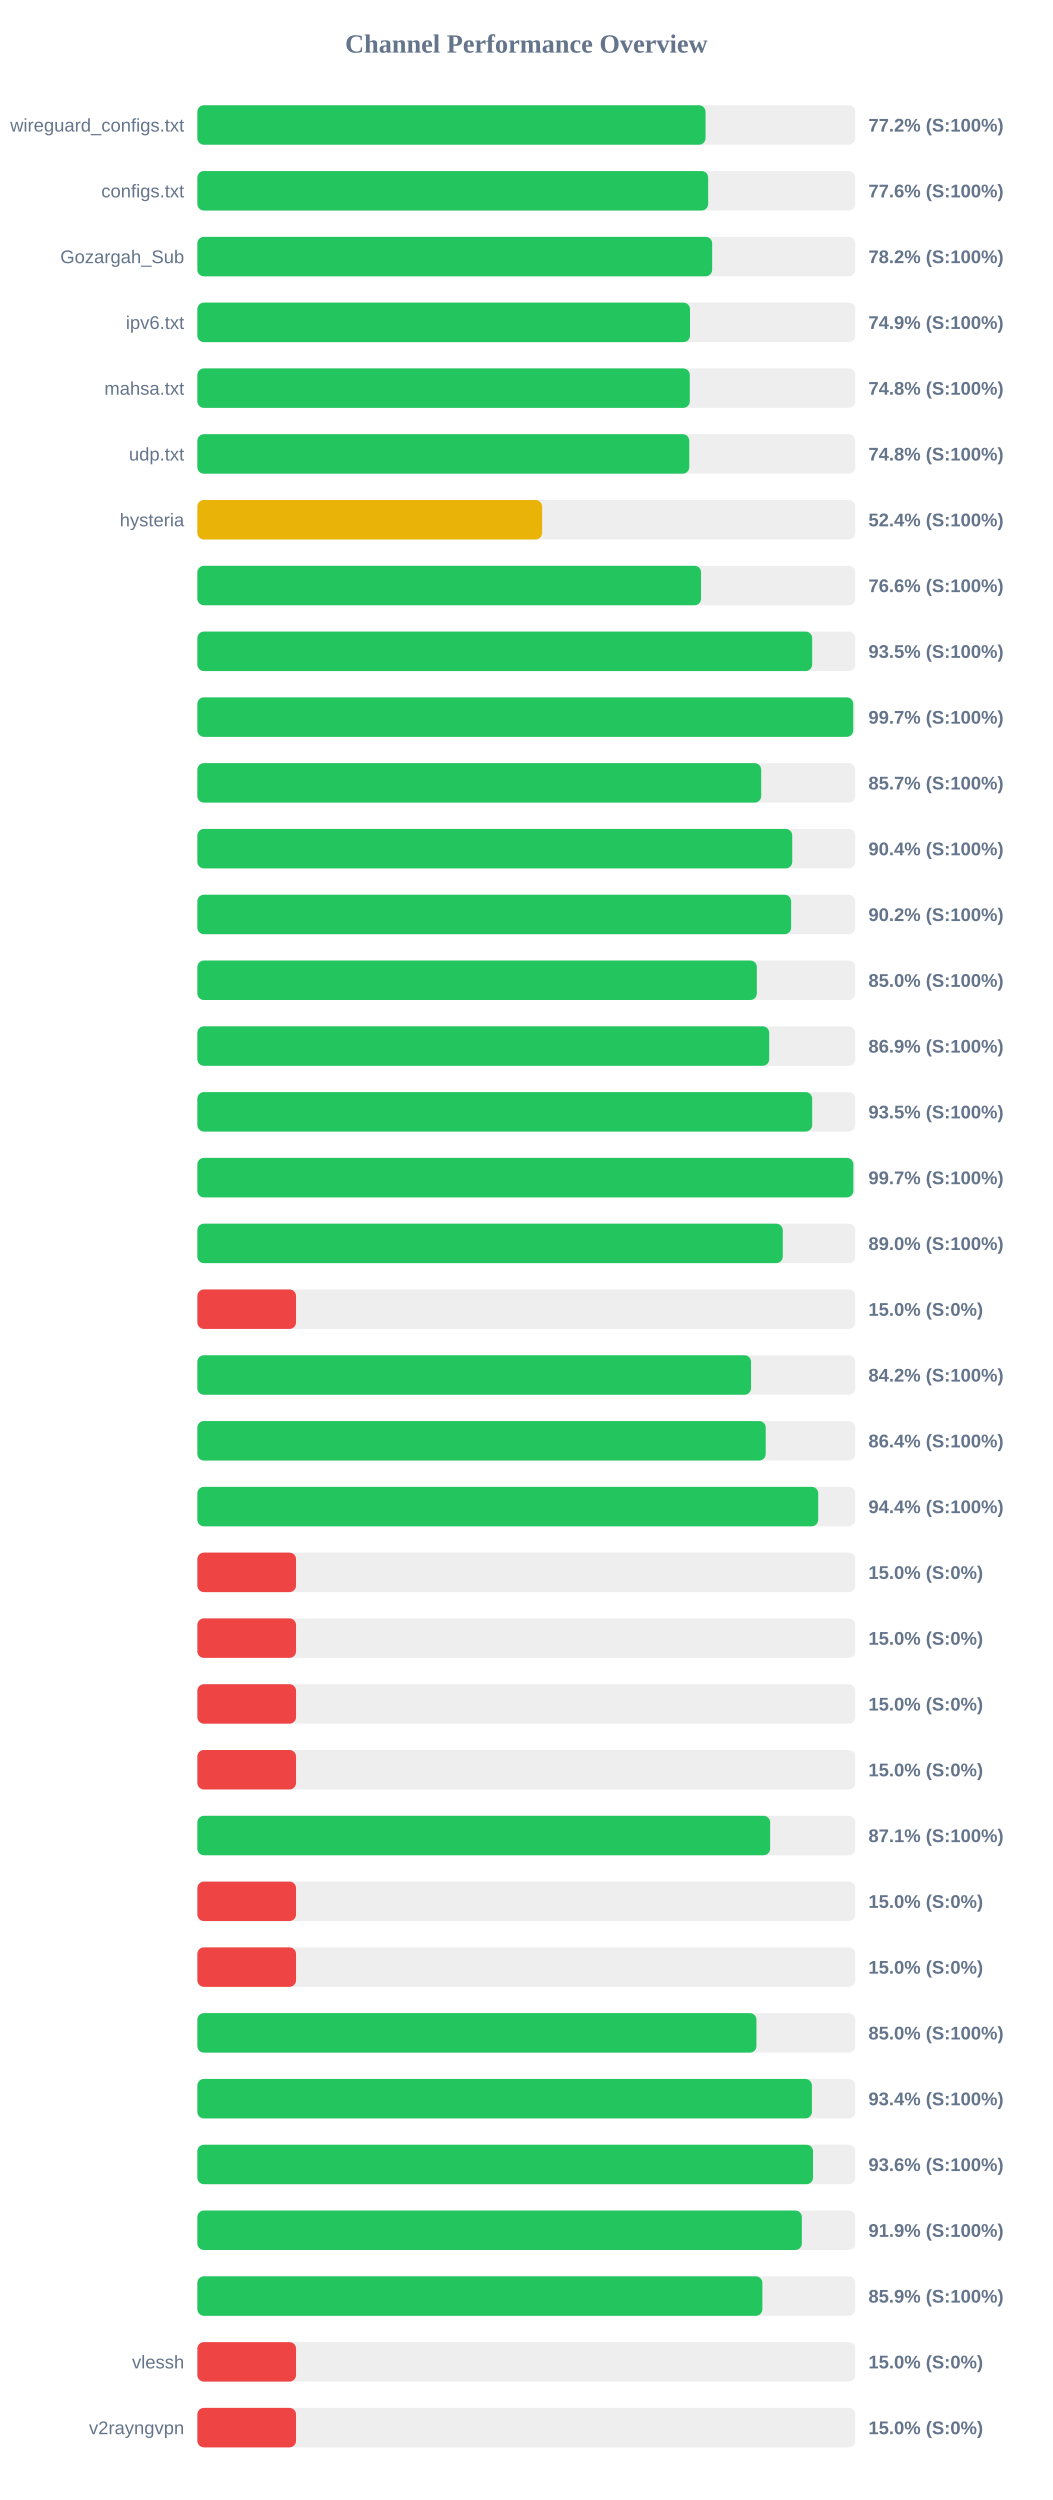
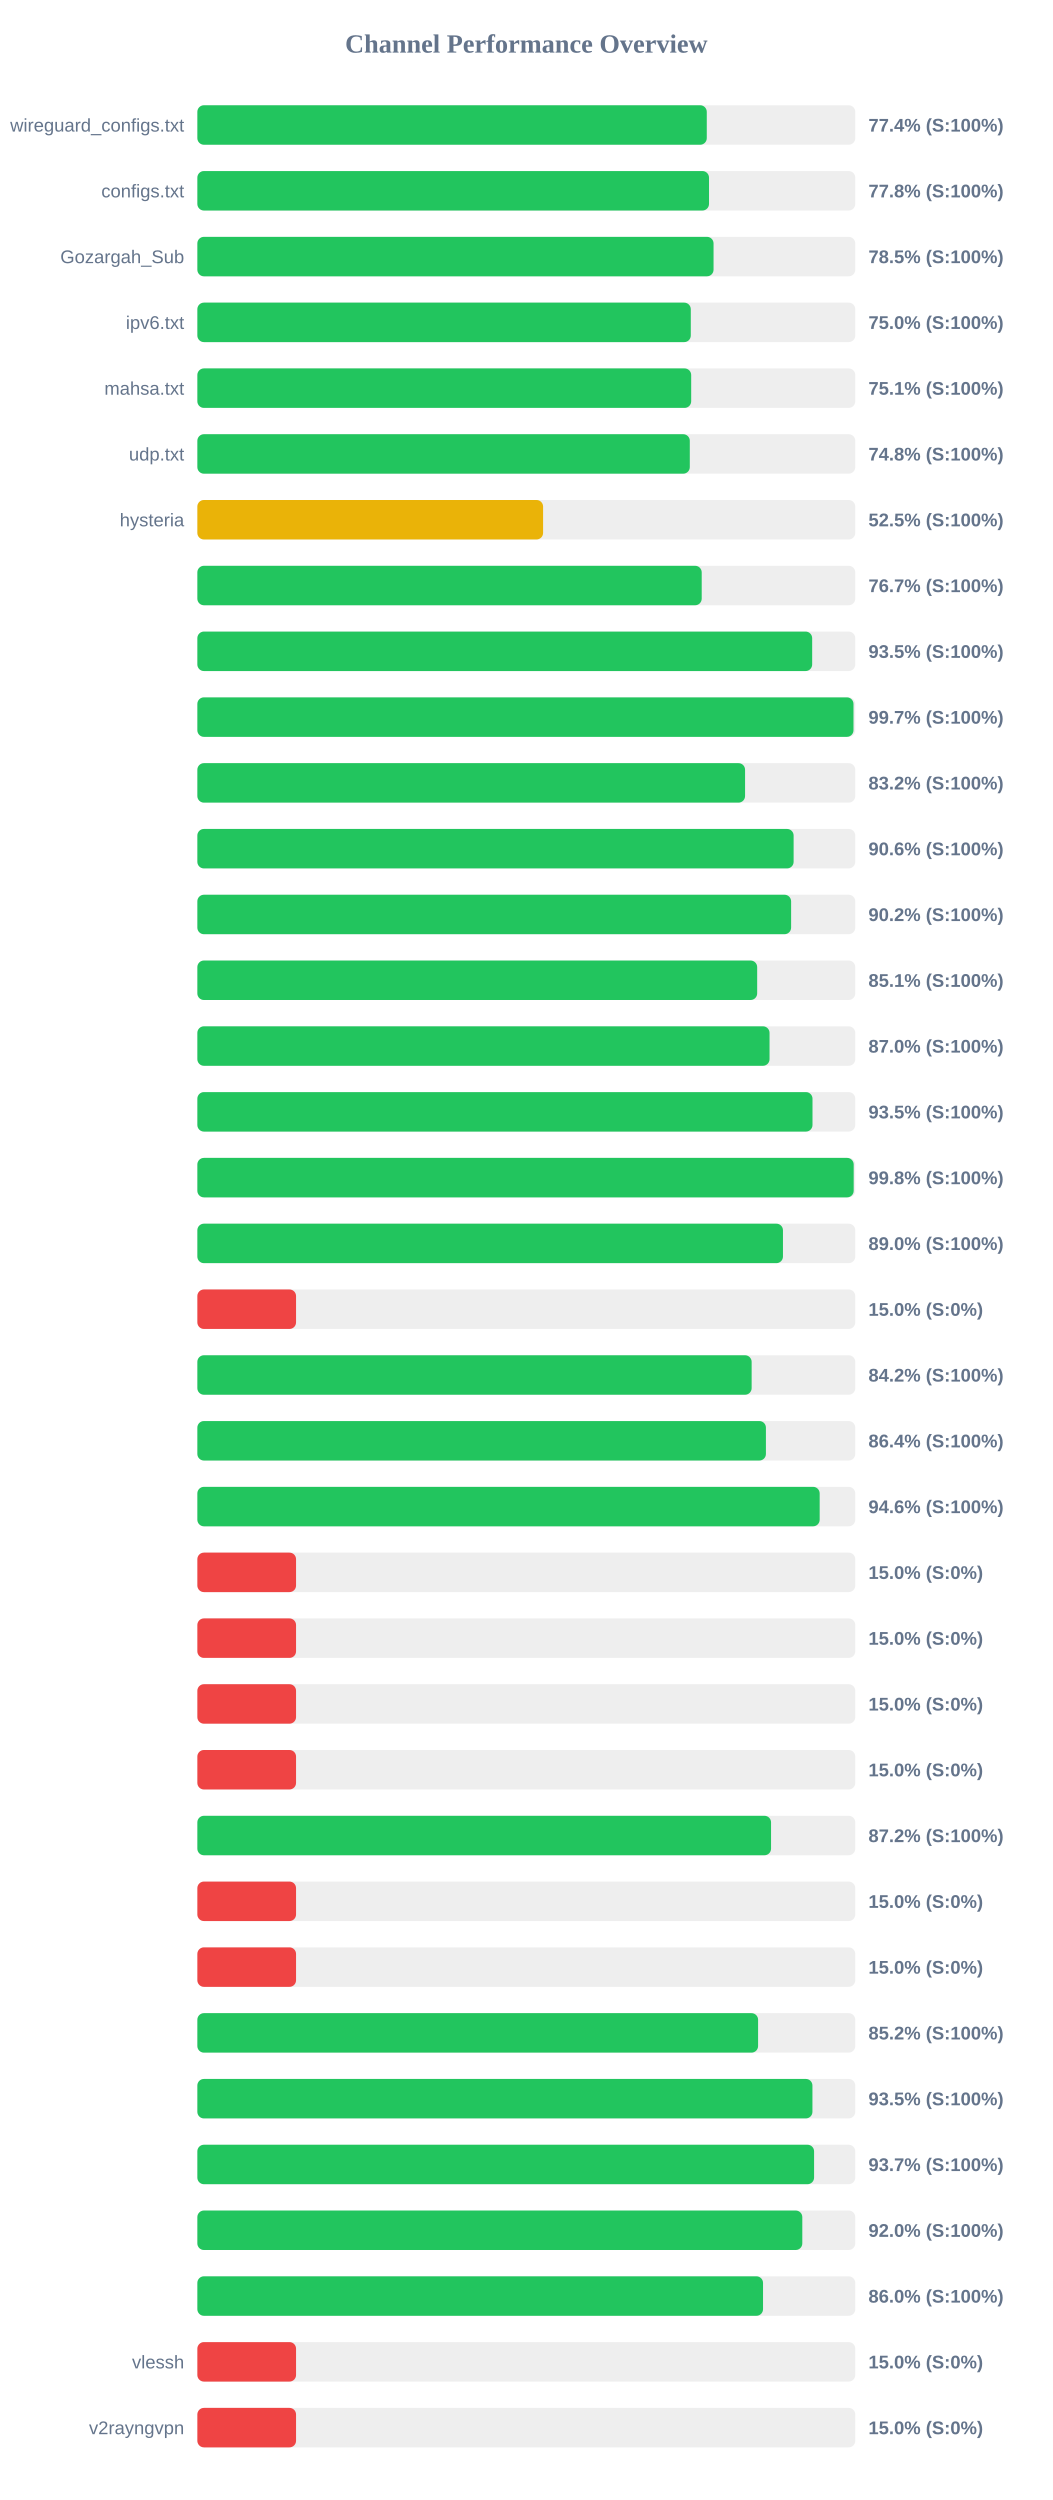
<svg xmlns="http://www.w3.org/2000/svg" width="800" height="1900" version="1.1">
  <style>
        .row { font: 14px Arial; fill: #64748b; }
        .score { font: bold 14px Arial; fill: #64748b; }
    </style>
  <text x="400" y="40" text-anchor="middle" font-size="20px" font-weight="bold" fill="#64748b">Channel Performance Overview</text>
  <rect x="150" y="80" width="500" height="30" fill="#eee" rx="5" />
-   <rect x="150" y="80" width="386.2" height="30" fill="#22c55e" rx="5" />
+   <rect x="150" y="80" width="387.15" height="30" fill="#22c55e" rx="5" />
  <text x="140" y="100" text-anchor="end" class="row">wireguard_configs.txt</text>
-   <text x="660" y="100" text-anchor="start" class="score">77.2% (S:100%)</text>
+   <text x="660" y="100" text-anchor="start" class="score">77.4% (S:100%)</text>
  <rect x="150" y="130" width="500" height="30" fill="#eee" rx="5" />
-   <rect x="150" y="130" width="388.2" height="30" fill="#22c55e" rx="5" />
+   <rect x="150" y="130" width="388.85" height="30" fill="#22c55e" rx="5" />
  <text x="140" y="150" text-anchor="end" class="row">configs.txt</text>
-   <text x="660" y="150" text-anchor="start" class="score">77.6% (S:100%)</text>
+   <text x="660" y="150" text-anchor="start" class="score">77.8% (S:100%)</text>
  <rect x="150" y="180" width="500" height="30" fill="#eee" rx="5" />
-   <rect x="150" y="180" width="391.25" height="30" fill="#22c55e" rx="5" />
+   <rect x="150" y="180" width="392.3" height="30" fill="#22c55e" rx="5" />
  <text x="140" y="200" text-anchor="end" class="row">Gozargah_Sub</text>
-   <text x="660" y="200" text-anchor="start" class="score">78.2% (S:100%)</text>
+   <text x="660" y="200" text-anchor="start" class="score">78.5% (S:100%)</text>
  <rect x="150" y="230" width="500" height="30" fill="#eee" rx="5" />
-   <rect x="150" y="230" width="374.4" height="30" fill="#22c55e" rx="5" />
+   <rect x="150" y="230" width="375.0" height="30" fill="#22c55e" rx="5" />
  <text x="140" y="250" text-anchor="end" class="row">ipv6.txt</text>
-   <text x="660" y="250" text-anchor="start" class="score">74.9% (S:100%)</text>
+   <text x="660" y="250" text-anchor="start" class="score">75.0% (S:100%)</text>
  <rect x="150" y="280" width="500" height="30" fill="#eee" rx="5" />
-   <rect x="150" y="280" width="374.25" height="30" fill="#22c55e" rx="5" />
+   <rect x="150" y="280" width="375.3" height="30" fill="#22c55e" rx="5" />
  <text x="140" y="300" text-anchor="end" class="row">mahsa.txt</text>
-   <text x="660" y="300" text-anchor="start" class="score">74.8% (S:100%)</text>
+   <text x="660" y="300" text-anchor="start" class="score">75.1% (S:100%)</text>
  <rect x="150" y="330" width="500" height="30" fill="#eee" rx="5" />
-   <rect x="150" y="330" width="373.85" height="30" fill="#22c55e" rx="5" />
+   <rect x="150" y="330" width="374.25" height="30" fill="#22c55e" rx="5" />
  <text x="140" y="350" text-anchor="end" class="row">udp.txt</text>
  <text x="660" y="350" text-anchor="start" class="score">74.8% (S:100%)</text>
  <rect x="150" y="380" width="500" height="30" fill="#eee" rx="5" />
-   <rect x="150" y="380" width="262.0" height="30" fill="#eab308" rx="5" />
+   <rect x="150" y="380" width="262.75" height="30" fill="#eab308" rx="5" />
  <text x="140" y="400" text-anchor="end" class="row">hysteria</text>
-   <text x="660" y="400" text-anchor="start" class="score">52.4% (S:100%)</text>
+   <text x="660" y="400" text-anchor="start" class="score">52.5% (S:100%)</text>
  <rect x="150" y="430" width="500" height="30" fill="#eee" rx="5" />
-   <rect x="150" y="430" width="382.8" height="30" fill="#22c55e" rx="5" />
+   <rect x="150" y="430" width="383.3" height="30" fill="#22c55e" rx="5" />
  <text x="140" y="450" text-anchor="end" class="row" />
-   <text x="660" y="450" text-anchor="start" class="score">76.6% (S:100%)</text>
+   <text x="660" y="450" text-anchor="start" class="score">76.7% (S:100%)</text>
  <rect x="150" y="480" width="500" height="30" fill="#eee" rx="5" />
  <rect x="150" y="480" width="467.25" height="30" fill="#22c55e" rx="5" />
  <text x="140" y="500" text-anchor="end" class="row" />
  <text x="660" y="500" text-anchor="start" class="score">93.5% (S:100%)</text>
  <rect x="150" y="530" width="500" height="30" fill="#eee" rx="5" />
-   <rect x="150" y="530" width="498.45" height="30" fill="#22c55e" rx="5" />
+   <rect x="150" y="530" width="498.65" height="30" fill="#22c55e" rx="5" />
  <text x="140" y="550" text-anchor="end" class="row" />
  <text x="660" y="550" text-anchor="start" class="score">99.7% (S:100%)</text>
  <rect x="150" y="580" width="500" height="30" fill="#eee" rx="5" />
-   <rect x="150" y="580" width="428.5" height="30" fill="#22c55e" rx="5" />
+   <rect x="150" y="580" width="416.25" height="30" fill="#22c55e" rx="5" />
  <text x="140" y="600" text-anchor="end" class="row" />
-   <text x="660" y="600" text-anchor="start" class="score">85.7% (S:100%)</text>
+   <text x="660" y="600" text-anchor="start" class="score">83.2% (S:100%)</text>
  <rect x="150" y="630" width="500" height="30" fill="#eee" rx="5" />
-   <rect x="150" y="630" width="452.1" height="30" fill="#22c55e" rx="5" />
+   <rect x="150" y="630" width="453.15" height="30" fill="#22c55e" rx="5" />
  <text x="140" y="650" text-anchor="end" class="row" />
-   <text x="660" y="650" text-anchor="start" class="score">90.4% (S:100%)</text>
+   <text x="660" y="650" text-anchor="start" class="score">90.6% (S:100%)</text>
  <rect x="150" y="680" width="500" height="30" fill="#eee" rx="5" />
  <rect x="150" y="680" width="451.25" height="30" fill="#22c55e" rx="5" />
  <text x="140" y="700" text-anchor="end" class="row" />
  <text x="660" y="700" text-anchor="start" class="score">90.2% (S:100%)</text>
  <rect x="150" y="730" width="500" height="30" fill="#eee" rx="5" />
-   <rect x="150" y="730" width="425.2" height="30" fill="#22c55e" rx="5" />
+   <rect x="150" y="730" width="425.45" height="30" fill="#22c55e" rx="5" />
  <text x="140" y="750" text-anchor="end" class="row" />
-   <text x="660" y="750" text-anchor="start" class="score">85.0% (S:100%)</text>
+   <text x="660" y="750" text-anchor="start" class="score">85.1% (S:100%)</text>
  <rect x="150" y="780" width="500" height="30" fill="#eee" rx="5" />
-   <rect x="150" y="780" width="434.6" height="30" fill="#22c55e" rx="5" />
+   <rect x="150" y="780" width="434.85" height="30" fill="#22c55e" rx="5" />
  <text x="140" y="800" text-anchor="end" class="row" />
-   <text x="660" y="800" text-anchor="start" class="score">86.9% (S:100%)</text>
+   <text x="660" y="800" text-anchor="start" class="score">87.0% (S:100%)</text>
  <rect x="150" y="830" width="500" height="30" fill="#eee" rx="5" />
-   <rect x="150" y="830" width="467.25" height="30" fill="#22c55e" rx="5" />
+   <rect x="150" y="830" width="467.5" height="30" fill="#22c55e" rx="5" />
  <text x="140" y="850" text-anchor="end" class="row" />
  <text x="660" y="850" text-anchor="start" class="score">93.5% (S:100%)</text>
  <rect x="150" y="880" width="500" height="30" fill="#eee" rx="5" />
-   <rect x="150" y="880" width="498.55" height="30" fill="#22c55e" rx="5" />
+   <rect x="150" y="880" width="498.8" height="30" fill="#22c55e" rx="5" />
  <text x="140" y="900" text-anchor="end" class="row" />
-   <text x="660" y="900" text-anchor="start" class="score">99.7% (S:100%)</text>
+   <text x="660" y="900" text-anchor="start" class="score">99.8% (S:100%)</text>
  <rect x="150" y="930" width="500" height="30" fill="#eee" rx="5" />
-   <rect x="150" y="930" width="444.9" height="30" fill="#22c55e" rx="5" />
+   <rect x="150" y="930" width="445.05" height="30" fill="#22c55e" rx="5" />
  <text x="140" y="950" text-anchor="end" class="row" />
  <text x="660" y="950" text-anchor="start" class="score">89.0% (S:100%)</text>
  <rect x="150" y="980" width="500" height="30" fill="#eee" rx="5" />
  <rect x="150" y="980" width="75.0" height="30" fill="#ef4444" rx="5" />
  <text x="140" y="1000" text-anchor="end" class="row" />
  <text x="660" y="1000" text-anchor="start" class="score">15.0% (S:0%)</text>
  <rect x="150" y="1030" width="500" height="30" fill="#eee" rx="5" />
-   <rect x="150" y="1030" width="420.8" height="30" fill="#22c55e" rx="5" />
+   <rect x="150" y="1030" width="421.25" height="30" fill="#22c55e" rx="5" />
  <text x="140" y="1050" text-anchor="end" class="row" />
  <text x="660" y="1050" text-anchor="start" class="score">84.2% (S:100%)</text>
  <rect x="150" y="1080" width="500" height="30" fill="#eee" rx="5" />
-   <rect x="150" y="1080" width="431.95" height="30" fill="#22c55e" rx="5" />
+   <rect x="150" y="1080" width="432.1" height="30" fill="#22c55e" rx="5" />
  <text x="140" y="1100" text-anchor="end" class="row" />
  <text x="660" y="1100" text-anchor="start" class="score">86.4% (S:100%)</text>
  <rect x="150" y="1130" width="500" height="30" fill="#eee" rx="5" />
-   <rect x="150" y="1130" width="471.85" height="30" fill="#22c55e" rx="5" />
+   <rect x="150" y="1130" width="472.95" height="30" fill="#22c55e" rx="5" />
  <text x="140" y="1150" text-anchor="end" class="row" />
-   <text x="660" y="1150" text-anchor="start" class="score">94.4% (S:100%)</text>
+   <text x="660" y="1150" text-anchor="start" class="score">94.6% (S:100%)</text>
  <rect x="150" y="1180" width="500" height="30" fill="#eee" rx="5" />
  <rect x="150" y="1180" width="75.0" height="30" fill="#ef4444" rx="5" />
  <text x="140" y="1200" text-anchor="end" class="row" />
  <text x="660" y="1200" text-anchor="start" class="score">15.0% (S:0%)</text>
  <rect x="150" y="1230" width="500" height="30" fill="#eee" rx="5" />
  <rect x="150" y="1230" width="75.0" height="30" fill="#ef4444" rx="5" />
  <text x="140" y="1250" text-anchor="end" class="row" />
  <text x="660" y="1250" text-anchor="start" class="score">15.0% (S:0%)</text>
  <rect x="150" y="1280" width="500" height="30" fill="#eee" rx="5" />
  <rect x="150" y="1280" width="75.0" height="30" fill="#ef4444" rx="5" />
  <text x="140" y="1300" text-anchor="end" class="row" />
  <text x="660" y="1300" text-anchor="start" class="score">15.0% (S:0%)</text>
  <rect x="150" y="1330" width="500" height="30" fill="#eee" rx="5" />
  <rect x="150" y="1330" width="75.0" height="30" fill="#ef4444" rx="5" />
  <text x="140" y="1350" text-anchor="end" class="row" />
  <text x="660" y="1350" text-anchor="start" class="score">15.0% (S:0%)</text>
  <rect x="150" y="1380" width="500" height="30" fill="#eee" rx="5" />
-   <rect x="150" y="1380" width="435.3" height="30" fill="#22c55e" rx="5" />
+   <rect x="150" y="1380" width="436.0" height="30" fill="#22c55e" rx="5" />
  <text x="140" y="1400" text-anchor="end" class="row" />
-   <text x="660" y="1400" text-anchor="start" class="score">87.1% (S:100%)</text>
+   <text x="660" y="1400" text-anchor="start" class="score">87.2% (S:100%)</text>
  <rect x="150" y="1430" width="500" height="30" fill="#eee" rx="5" />
  <rect x="150" y="1430" width="75.0" height="30" fill="#ef4444" rx="5" />
  <text x="140" y="1450" text-anchor="end" class="row" />
  <text x="660" y="1450" text-anchor="start" class="score">15.0% (S:0%)</text>
  <rect x="150" y="1480" width="500" height="30" fill="#eee" rx="5" />
  <rect x="150" y="1480" width="75.0" height="30" fill="#ef4444" rx="5" />
  <text x="140" y="1500" text-anchor="end" class="row" />
  <text x="660" y="1500" text-anchor="start" class="score">15.0% (S:0%)</text>
  <rect x="150" y="1530" width="500" height="30" fill="#eee" rx="5" />
-   <rect x="150" y="1530" width="424.9" height="30" fill="#22c55e" rx="5" />
+   <rect x="150" y="1530" width="426.15" height="30" fill="#22c55e" rx="5" />
  <text x="140" y="1550" text-anchor="end" class="row" />
-   <text x="660" y="1550" text-anchor="start" class="score">85.0% (S:100%)</text>
+   <text x="660" y="1550" text-anchor="start" class="score">85.2% (S:100%)</text>
  <rect x="150" y="1580" width="500" height="30" fill="#eee" rx="5" />
-   <rect x="150" y="1580" width="467.05" height="30" fill="#22c55e" rx="5" />
+   <rect x="150" y="1580" width="467.45" height="30" fill="#22c55e" rx="5" />
  <text x="140" y="1600" text-anchor="end" class="row" />
-   <text x="660" y="1600" text-anchor="start" class="score">93.4% (S:100%)</text>
+   <text x="660" y="1600" text-anchor="start" class="score">93.5% (S:100%)</text>
  <rect x="150" y="1630" width="500" height="30" fill="#eee" rx="5" />
-   <rect x="150" y="1630" width="467.9" height="30" fill="#22c55e" rx="5" />
+   <rect x="150" y="1630" width="468.7" height="30" fill="#22c55e" rx="5" />
  <text x="140" y="1650" text-anchor="end" class="row" />
-   <text x="660" y="1650" text-anchor="start" class="score">93.6% (S:100%)</text>
+   <text x="660" y="1650" text-anchor="start" class="score">93.7% (S:100%)</text>
  <rect x="150" y="1680" width="500" height="30" fill="#eee" rx="5" />
-   <rect x="150" y="1680" width="459.4" height="30" fill="#22c55e" rx="5" />
+   <rect x="150" y="1680" width="459.75" height="30" fill="#22c55e" rx="5" />
  <text x="140" y="1700" text-anchor="end" class="row" />
-   <text x="660" y="1700" text-anchor="start" class="score">91.9% (S:100%)</text>
+   <text x="660" y="1700" text-anchor="start" class="score">92.0% (S:100%)</text>
  <rect x="150" y="1730" width="500" height="30" fill="#eee" rx="5" />
-   <rect x="150" y="1730" width="429.4" height="30" fill="#22c55e" rx="5" />
+   <rect x="150" y="1730" width="429.9" height="30" fill="#22c55e" rx="5" />
  <text x="140" y="1750" text-anchor="end" class="row" />
-   <text x="660" y="1750" text-anchor="start" class="score">85.9% (S:100%)</text>
+   <text x="660" y="1750" text-anchor="start" class="score">86.0% (S:100%)</text>
  <rect x="150" y="1780" width="500" height="30" fill="#eee" rx="5" />
  <rect x="150" y="1780" width="75.0" height="30" fill="#ef4444" rx="5" />
  <text x="140" y="1800" text-anchor="end" class="row">vlessh</text>
  <text x="660" y="1800" text-anchor="start" class="score">15.0% (S:0%)</text>
  <rect x="150" y="1830" width="500" height="30" fill="#eee" rx="5" />
  <rect x="150" y="1830" width="75.0" height="30" fill="#ef4444" rx="5" />
  <text x="140" y="1850" text-anchor="end" class="row">v2rayngvpn</text>
  <text x="660" y="1850" text-anchor="start" class="score">15.0% (S:0%)</text>
</svg>
